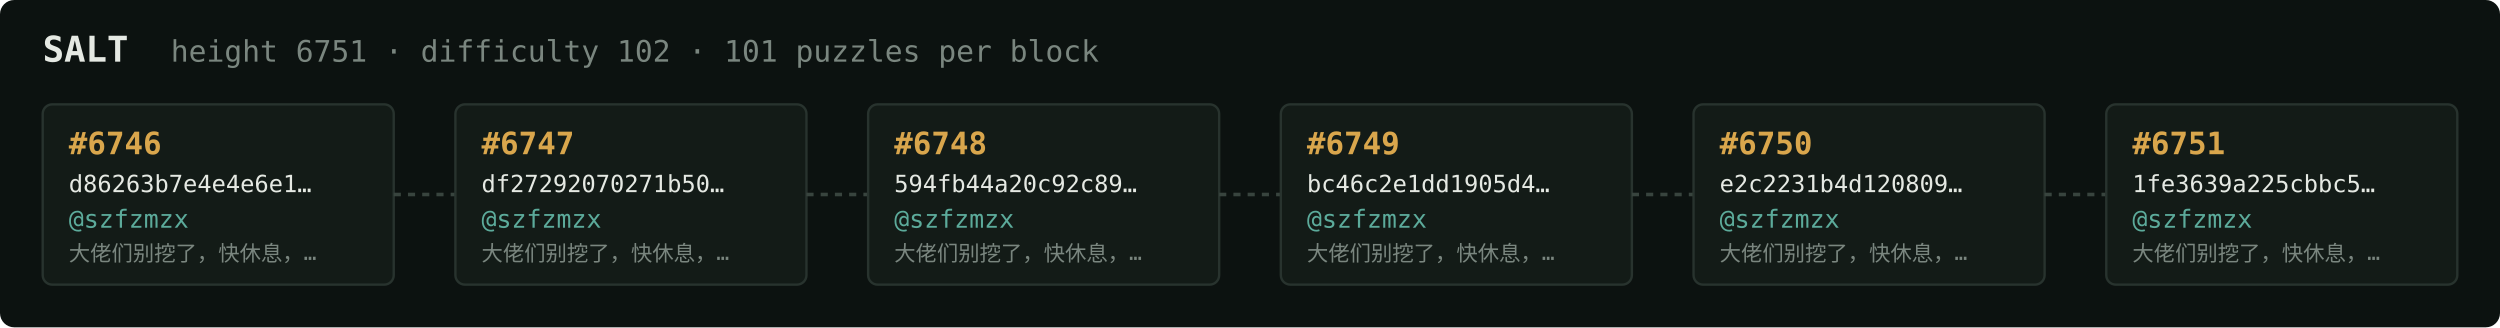
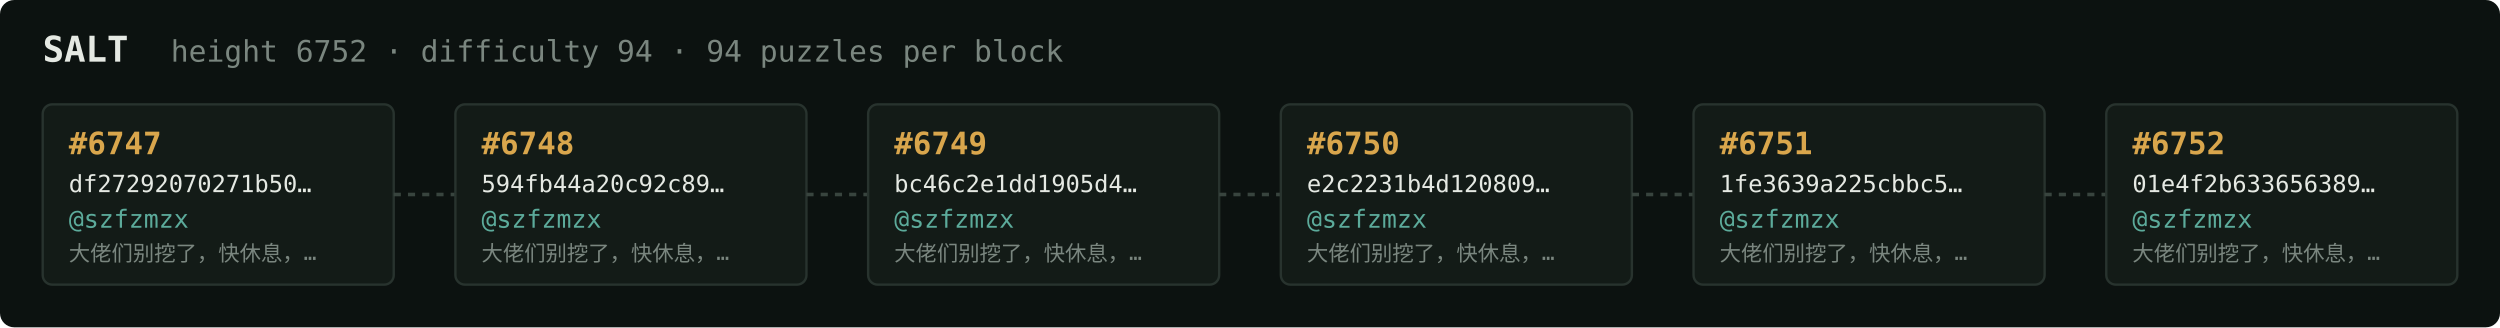
<svg xmlns="http://www.w3.org/2000/svg" width="1054" height="138" viewBox="0 0 1054 138" font-family="ui-monospace,SFMono-Regular,Menlo,monospace">
  <rect fill="#0c1210" width="1054" height="138" rx="6" />
  <text x="18" y="26" fill="#e5e9e3" font-size="15" font-weight="700">SALT</text>
-   <text x="72" y="26" fill="#7a867f" font-size="12.5">height 6751 · difficulty 102 · 101 puzzles per block</text>
+   <text x="72" y="26" fill="#7a867f" font-size="12.5">height 6752 · difficulty 94 · 94 puzzles per block</text>
  <rect x="18" y="44" width="148" height="76" rx="4" fill="#131b17" stroke="#28332e" stroke-width="1" />
-   <text x="29" y="65" fill="#d9a64c" font-size="13" font-weight="700">#6746</text>
-   <text x="29" y="81" fill="#e5e9e3" font-size="10">d86263b7e4e4e6e1…</text>
+   <text x="29" y="65" fill="#d9a64c" font-size="13" font-weight="700">#6747</text>
+   <text x="29" y="81" fill="#e5e9e3" font-size="10">df27292070271b50…</text>
  <text x="29" y="96" fill="#5cab9b" font-size="10.5">@szfzmzx</text>
  <text x="29" y="110" fill="#7a867f" font-size="9">大佬们别挖了，快休息，…</text>
  <line x1="166" y1="82.0" x2="192" y2="82.0" stroke="#38443e" stroke-width="1.5" stroke-dasharray="3 3" />
  <rect x="192" y="44" width="148" height="76" rx="4" fill="#131b17" stroke="#28332e" stroke-width="1" />
-   <text x="203" y="65" fill="#d9a64c" font-size="13" font-weight="700">#6747</text>
-   <text x="203" y="81" fill="#e5e9e3" font-size="10">df27292070271b50…</text>
+   <text x="203" y="65" fill="#d9a64c" font-size="13" font-weight="700">#6748</text>
+   <text x="203" y="81" fill="#e5e9e3" font-size="10">594fb44a20c92c89…</text>
  <text x="203" y="96" fill="#5cab9b" font-size="10.5">@szfzmzx</text>
  <text x="203" y="110" fill="#7a867f" font-size="9">大佬们别挖了，快休息，…</text>
  <line x1="340" y1="82.0" x2="366" y2="82.0" stroke="#38443e" stroke-width="1.5" stroke-dasharray="3 3" />
  <rect x="366" y="44" width="148" height="76" rx="4" fill="#131b17" stroke="#28332e" stroke-width="1" />
-   <text x="377" y="65" fill="#d9a64c" font-size="13" font-weight="700">#6748</text>
-   <text x="377" y="81" fill="#e5e9e3" font-size="10">594fb44a20c92c89…</text>
+   <text x="377" y="65" fill="#d9a64c" font-size="13" font-weight="700">#6749</text>
+   <text x="377" y="81" fill="#e5e9e3" font-size="10">bc46c2e1dd1905d4…</text>
  <text x="377" y="96" fill="#5cab9b" font-size="10.5">@szfzmzx</text>
  <text x="377" y="110" fill="#7a867f" font-size="9">大佬们别挖了，快休息，…</text>
  <line x1="514" y1="82.0" x2="540" y2="82.0" stroke="#38443e" stroke-width="1.5" stroke-dasharray="3 3" />
  <rect x="540" y="44" width="148" height="76" rx="4" fill="#131b17" stroke="#28332e" stroke-width="1" />
-   <text x="551" y="65" fill="#d9a64c" font-size="13" font-weight="700">#6749</text>
-   <text x="551" y="81" fill="#e5e9e3" font-size="10">bc46c2e1dd1905d4…</text>
+   <text x="551" y="65" fill="#d9a64c" font-size="13" font-weight="700">#6750</text>
+   <text x="551" y="81" fill="#e5e9e3" font-size="10">e2c2231b4d120809…</text>
  <text x="551" y="96" fill="#5cab9b" font-size="10.5">@szfzmzx</text>
  <text x="551" y="110" fill="#7a867f" font-size="9">大佬们别挖了，快休息，…</text>
  <line x1="688" y1="82.0" x2="714" y2="82.0" stroke="#38443e" stroke-width="1.5" stroke-dasharray="3 3" />
  <rect x="714" y="44" width="148" height="76" rx="4" fill="#131b17" stroke="#28332e" stroke-width="1" />
-   <text x="725" y="65" fill="#d9a64c" font-size="13" font-weight="700">#6750</text>
-   <text x="725" y="81" fill="#e5e9e3" font-size="10">e2c2231b4d120809…</text>
+   <text x="725" y="65" fill="#d9a64c" font-size="13" font-weight="700">#6751</text>
+   <text x="725" y="81" fill="#e5e9e3" font-size="10">1fe3639a225cbbc5…</text>
  <text x="725" y="96" fill="#5cab9b" font-size="10.5">@szfzmzx</text>
  <text x="725" y="110" fill="#7a867f" font-size="9">大佬们别挖了，快休息，…</text>
  <line x1="862" y1="82.0" x2="888" y2="82.0" stroke="#38443e" stroke-width="1.5" stroke-dasharray="3 3" />
  <rect x="888" y="44" width="148" height="76" rx="4" fill="#131b17" stroke="#28332e" stroke-width="1" />
-   <text x="899" y="65" fill="#d9a64c" font-size="13" font-weight="700">#6751</text>
-   <text x="899" y="81" fill="#e5e9e3" font-size="10">1fe3639a225cbbc5…</text>
+   <text x="899" y="65" fill="#d9a64c" font-size="13" font-weight="700">#6752</text>
+   <text x="899" y="81" fill="#e5e9e3" font-size="10">01e4f2b633656389…</text>
  <text x="899" y="96" fill="#5cab9b" font-size="10.5">@szfzmzx</text>
  <text x="899" y="110" fill="#7a867f" font-size="9">大佬们别挖了，快休息，…</text>
</svg>
